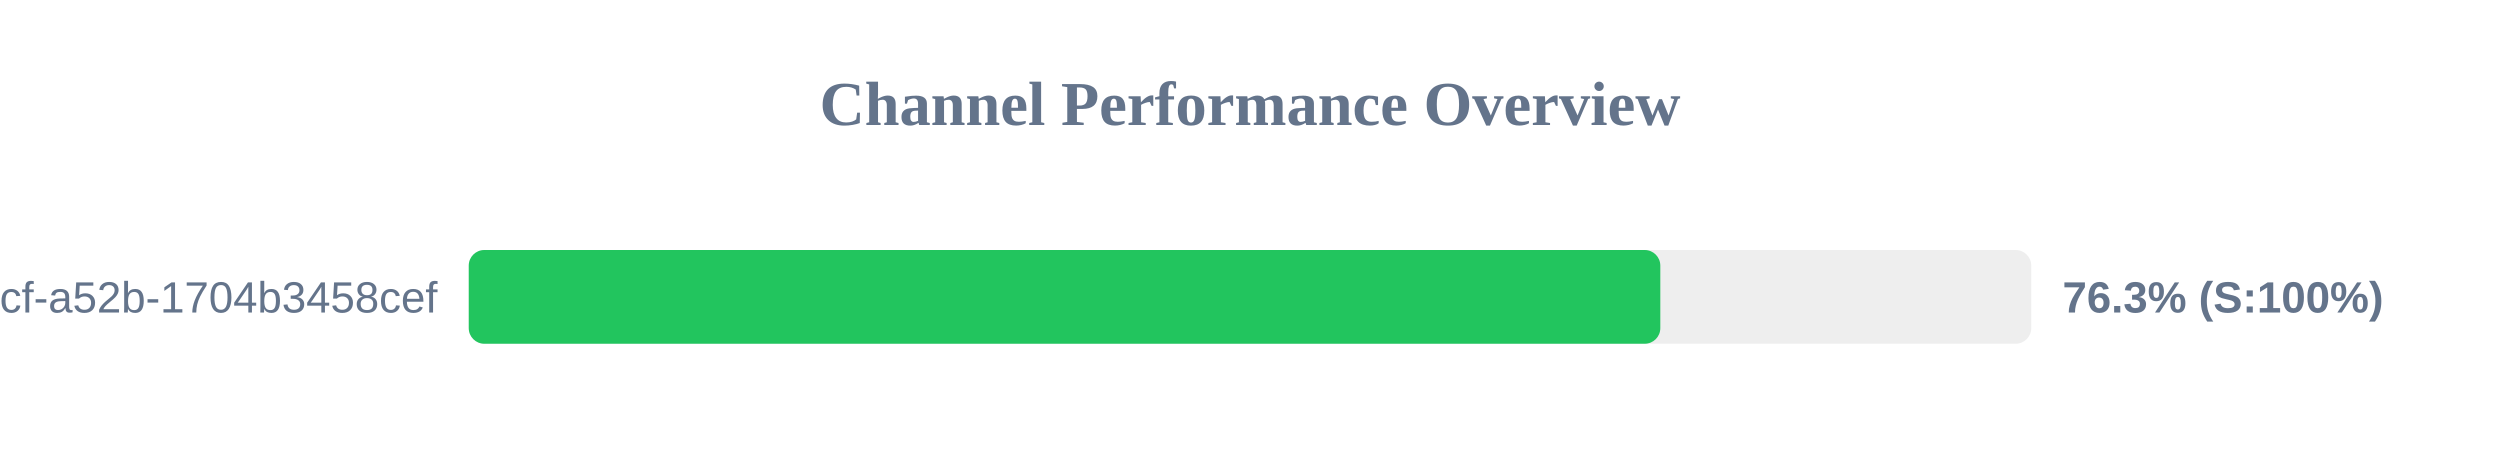
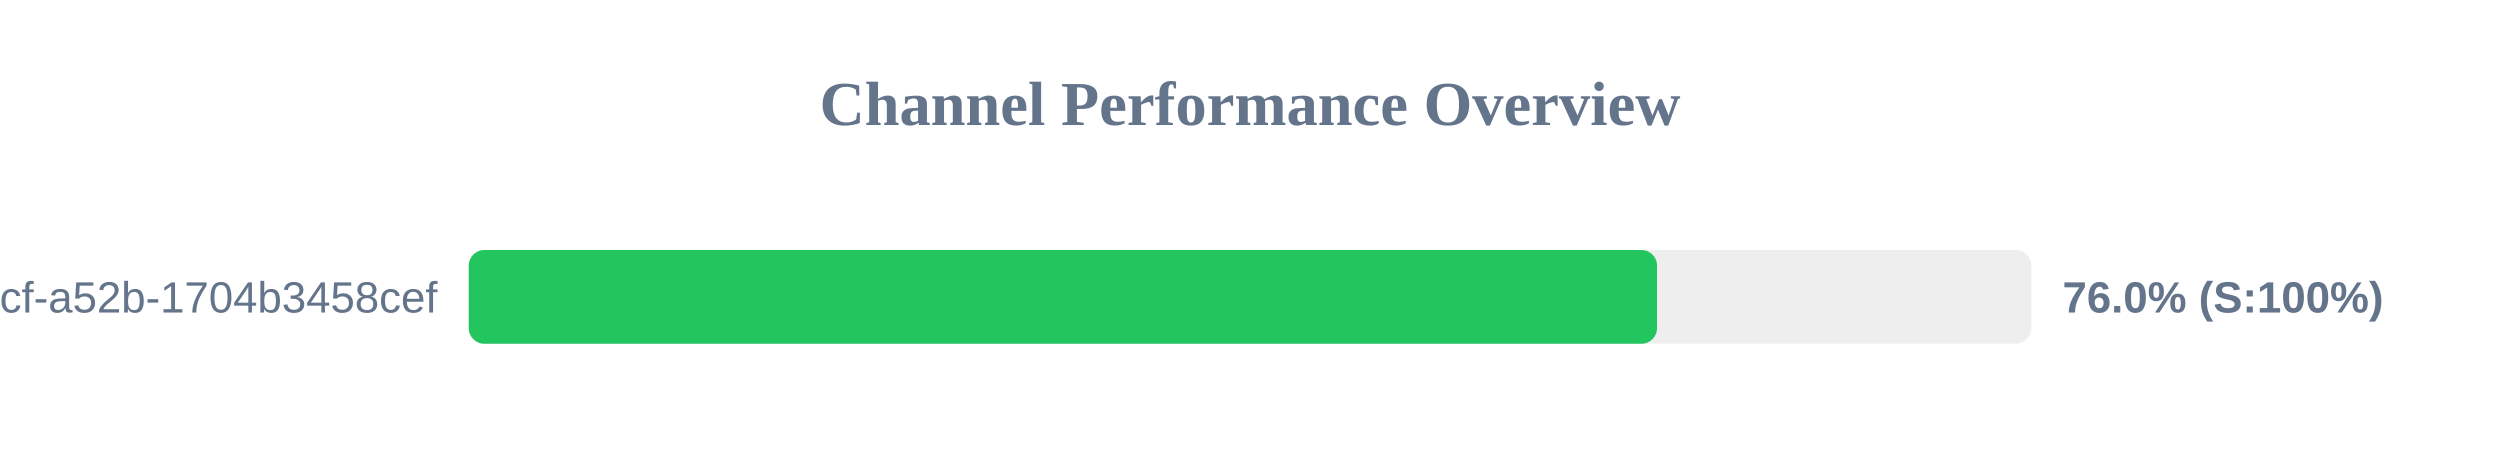
<svg xmlns="http://www.w3.org/2000/svg" width="800" height="150" version="1.1">
  <style>
        .row { font: 14px Arial; fill: #64748b; }
        .score { font: bold 14px Arial; fill: #64748b; }
    </style>
  <text x="400" y="40" text-anchor="middle" font-size="20px" font-weight="bold" fill="#64748b">Channel Performance Overview</text>
  <rect x="150" y="80" width="500" height="30" fill="#eee" rx="5" />
-   <rect x="150" y="80" width="381.3" height="30" fill="#22c55e" rx="5" />
+   <rect x="150" y="80" width="380.25" height="30" fill="#22c55e" rx="5" />
  <text x="140" y="100" text-anchor="end" class="row">?uuid=0cb527d9-6117-4bcf-a52b-1704b3458cef</text>
-   <text x="660" y="100" text-anchor="start" class="score">76.3% (S:100%)</text>
+   <text x="660" y="100" text-anchor="start" class="score">76.0% (S:100%)</text>
</svg>
